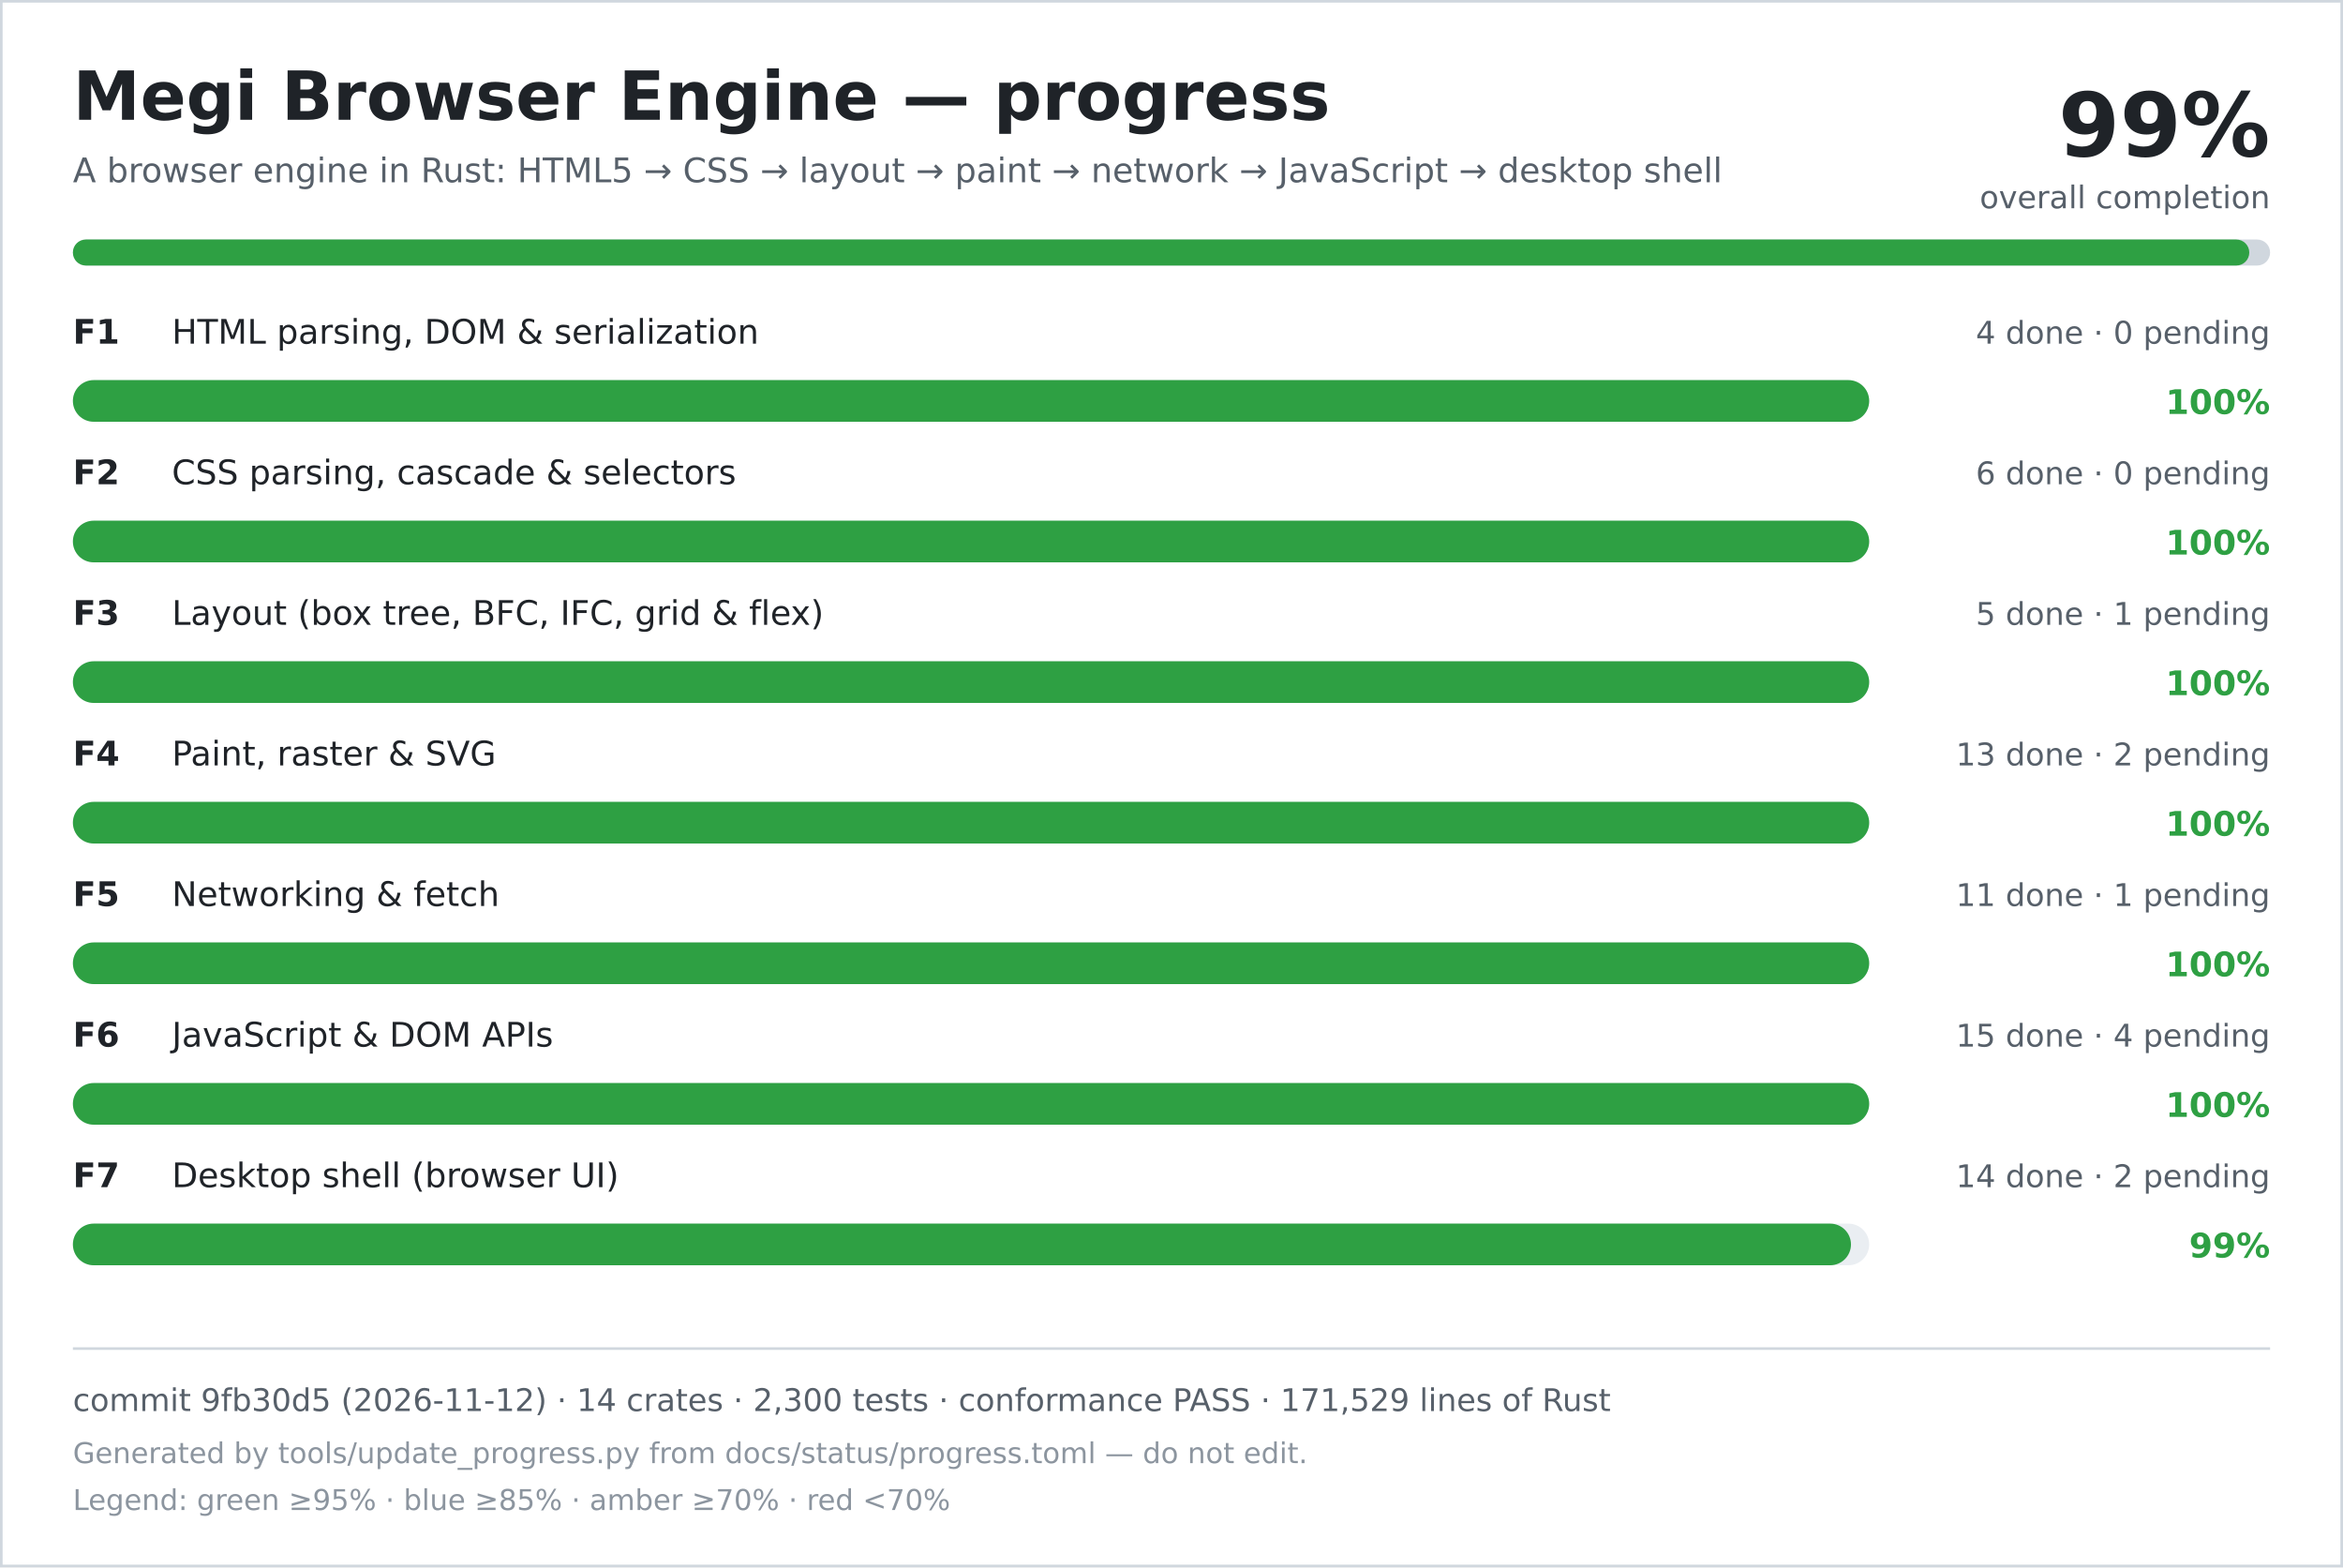
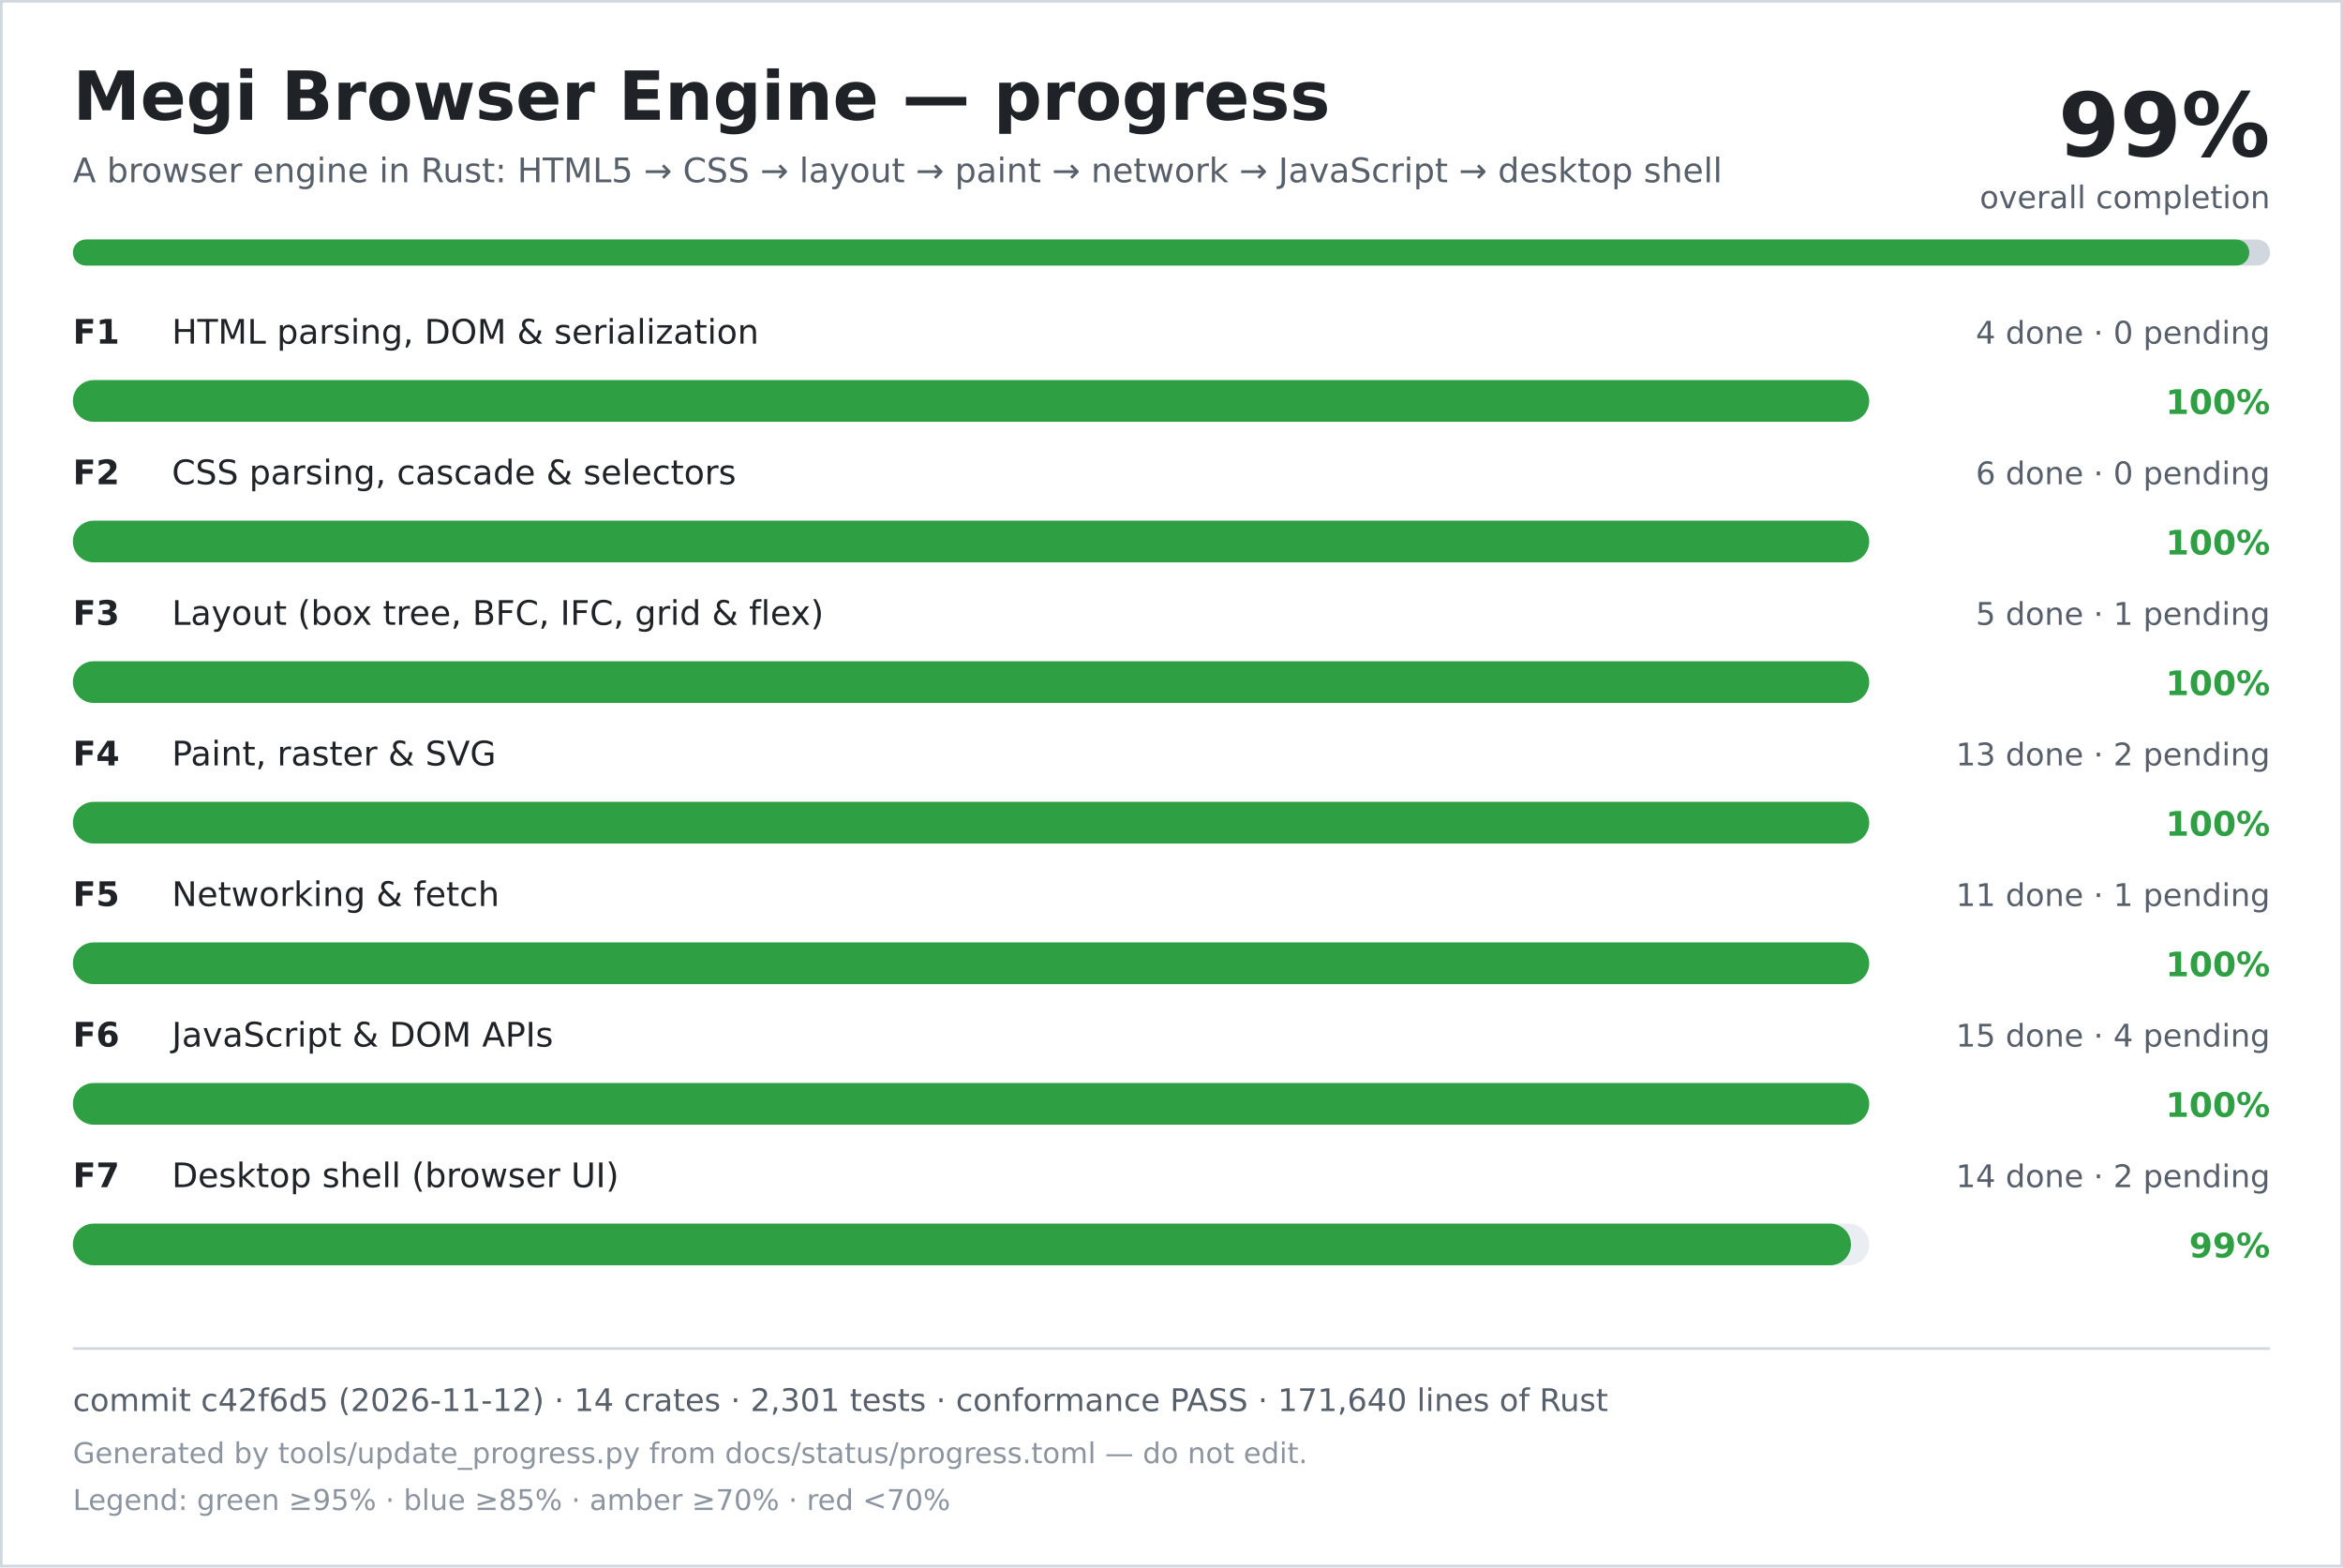
<svg xmlns="http://www.w3.org/2000/svg" width="900" height="602" viewBox="0 0 900 602" role="img" aria-labelledby="title desc">
  <rect width="900" height="602" fill="#ffffff" />
  <rect x="0.5" y="0.5" width="899" height="601" fill="none" stroke="#d0d7de" />
  <text x="28" y="46" font-family="DejaVu Sans, Verdana, sans-serif" font-size="26" font-weight="700" fill="#1f2328">Megi Browser Engine — progress</text>
  <text x="28" y="70" font-family="DejaVu Sans, Verdana, sans-serif" font-size="13" fill="#57606a">A browser engine in Rust: HTML5 → CSS → layout → paint → network → JavaScript → desktop shell</text>
  <text x="872" y="60" text-anchor="end" font-family="DejaVu Sans, Verdana, sans-serif" font-size="34" font-weight="700" fill="#1f2328">99%</text>
  <text x="872" y="80" text-anchor="end" font-family="DejaVu Sans, Verdana, sans-serif" font-size="12" fill="#57606a">overall completion</text>
  <rect x="28" y="92" width="844" height="10" rx="5" fill="#d0d7de" />
  <rect x="28" y="92" width="836" height="10" rx="5" fill="#2ea043" />
  <text x="28" y="132" font-family="DejaVu Sans, Verdana, sans-serif" font-size="13" font-weight="700" fill="#1f2328">F1</text>
  <text x="66" y="132" font-family="DejaVu Sans, Verdana, sans-serif" font-size="13" fill="#1f2328">HTML parsing, DOM &amp; serialization</text>
  <text x="872" y="132" text-anchor="end" font-family="DejaVu Sans, Verdana, sans-serif" font-size="12" fill="#57606a">4 done · 0 pending</text>
  <rect x="28" y="146" width="690" height="16" rx="8" fill="#eaeef2" />
  <rect x="28" y="146" width="690" height="16" rx="8" fill="#2ea043" />
  <text x="872" y="159" text-anchor="end" font-family="DejaVu Sans, Verdana, sans-serif" font-size="13" font-weight="700" fill="#2ea043">100%</text>
  <text x="28" y="186" font-family="DejaVu Sans, Verdana, sans-serif" font-size="13" font-weight="700" fill="#1f2328">F2</text>
  <text x="66" y="186" font-family="DejaVu Sans, Verdana, sans-serif" font-size="13" fill="#1f2328">CSS parsing, cascade &amp; selectors</text>
  <text x="872" y="186" text-anchor="end" font-family="DejaVu Sans, Verdana, sans-serif" font-size="12" fill="#57606a">6 done · 0 pending</text>
  <rect x="28" y="200" width="690" height="16" rx="8" fill="#eaeef2" />
  <rect x="28" y="200" width="690" height="16" rx="8" fill="#2ea043" />
  <text x="872" y="213" text-anchor="end" font-family="DejaVu Sans, Verdana, sans-serif" font-size="13" font-weight="700" fill="#2ea043">100%</text>
  <text x="28" y="240" font-family="DejaVu Sans, Verdana, sans-serif" font-size="13" font-weight="700" fill="#1f2328">F3</text>
  <text x="66" y="240" font-family="DejaVu Sans, Verdana, sans-serif" font-size="13" fill="#1f2328">Layout (box tree, BFC, IFC, grid &amp; flex)</text>
  <text x="872" y="240" text-anchor="end" font-family="DejaVu Sans, Verdana, sans-serif" font-size="12" fill="#57606a">5 done · 1 pending</text>
  <rect x="28" y="254" width="690" height="16" rx="8" fill="#eaeef2" />
  <rect x="28" y="254" width="690" height="16" rx="8" fill="#2ea043" />
  <text x="872" y="267" text-anchor="end" font-family="DejaVu Sans, Verdana, sans-serif" font-size="13" font-weight="700" fill="#2ea043">100%</text>
  <text x="28" y="294" font-family="DejaVu Sans, Verdana, sans-serif" font-size="13" font-weight="700" fill="#1f2328">F4</text>
  <text x="66" y="294" font-family="DejaVu Sans, Verdana, sans-serif" font-size="13" fill="#1f2328">Paint, raster &amp; SVG</text>
  <text x="872" y="294" text-anchor="end" font-family="DejaVu Sans, Verdana, sans-serif" font-size="12" fill="#57606a">13 done · 2 pending</text>
  <rect x="28" y="308" width="690" height="16" rx="8" fill="#eaeef2" />
  <rect x="28" y="308" width="690" height="16" rx="8" fill="#2ea043" />
  <text x="872" y="321" text-anchor="end" font-family="DejaVu Sans, Verdana, sans-serif" font-size="13" font-weight="700" fill="#2ea043">100%</text>
  <text x="28" y="348" font-family="DejaVu Sans, Verdana, sans-serif" font-size="13" font-weight="700" fill="#1f2328">F5</text>
  <text x="66" y="348" font-family="DejaVu Sans, Verdana, sans-serif" font-size="13" fill="#1f2328">Networking &amp; fetch</text>
  <text x="872" y="348" text-anchor="end" font-family="DejaVu Sans, Verdana, sans-serif" font-size="12" fill="#57606a">11 done · 1 pending</text>
  <rect x="28" y="362" width="690" height="16" rx="8" fill="#eaeef2" />
  <rect x="28" y="362" width="690" height="16" rx="8" fill="#2ea043" />
  <text x="872" y="375" text-anchor="end" font-family="DejaVu Sans, Verdana, sans-serif" font-size="13" font-weight="700" fill="#2ea043">100%</text>
  <text x="28" y="402" font-family="DejaVu Sans, Verdana, sans-serif" font-size="13" font-weight="700" fill="#1f2328">F6</text>
  <text x="66" y="402" font-family="DejaVu Sans, Verdana, sans-serif" font-size="13" fill="#1f2328">JavaScript &amp; DOM APIs</text>
  <text x="872" y="402" text-anchor="end" font-family="DejaVu Sans, Verdana, sans-serif" font-size="12" fill="#57606a">15 done · 4 pending</text>
  <rect x="28" y="416" width="690" height="16" rx="8" fill="#eaeef2" />
  <rect x="28" y="416" width="690" height="16" rx="8" fill="#2ea043" />
  <text x="872" y="429" text-anchor="end" font-family="DejaVu Sans, Verdana, sans-serif" font-size="13" font-weight="700" fill="#2ea043">100%</text>
  <text x="28" y="456" font-family="DejaVu Sans, Verdana, sans-serif" font-size="13" font-weight="700" fill="#1f2328">F7</text>
  <text x="66" y="456" font-family="DejaVu Sans, Verdana, sans-serif" font-size="13" fill="#1f2328">Desktop shell (browser UI)</text>
  <text x="872" y="456" text-anchor="end" font-family="DejaVu Sans, Verdana, sans-serif" font-size="12" fill="#57606a">14 done · 2 pending</text>
  <rect x="28" y="470" width="690" height="16" rx="8" fill="#eaeef2" />
  <rect x="28" y="470" width="683" height="16" rx="8" fill="#2ea043" />
  <text x="872" y="483" text-anchor="end" font-family="DejaVu Sans, Verdana, sans-serif" font-size="13" font-weight="700" fill="#2ea043">99%</text>
  <line x1="28" y1="518" x2="872" y2="518" stroke="#d0d7de" />
-   <text x="28" y="542" font-family="DejaVu Sans, Verdana, sans-serif" font-size="12" fill="#57606a">commit 9fb30d5 (2026-11-12) · 14 crates · 2,300 tests · conformance PASS · 171,529 lines of Rust</text>
+   <text x="28" y="542" font-family="DejaVu Sans, Verdana, sans-serif" font-size="12" fill="#57606a">commit c42f6d5 (2026-11-12) · 14 crates · 2,301 tests · conformance PASS · 171,640 lines of Rust</text>
  <text x="28" y="562" font-family="DejaVu Sans, Verdana, sans-serif" font-size="11" fill="#8c959f">Generated by tools/update_progress.py from docs/status/progress.toml — do not edit.</text>
  <text x="28" y="580" font-family="DejaVu Sans, Verdana, sans-serif" font-size="11" fill="#8c959f">Legend: green ≥95% · blue ≥85% · amber ≥70% · red &lt;70%</text>
</svg>
